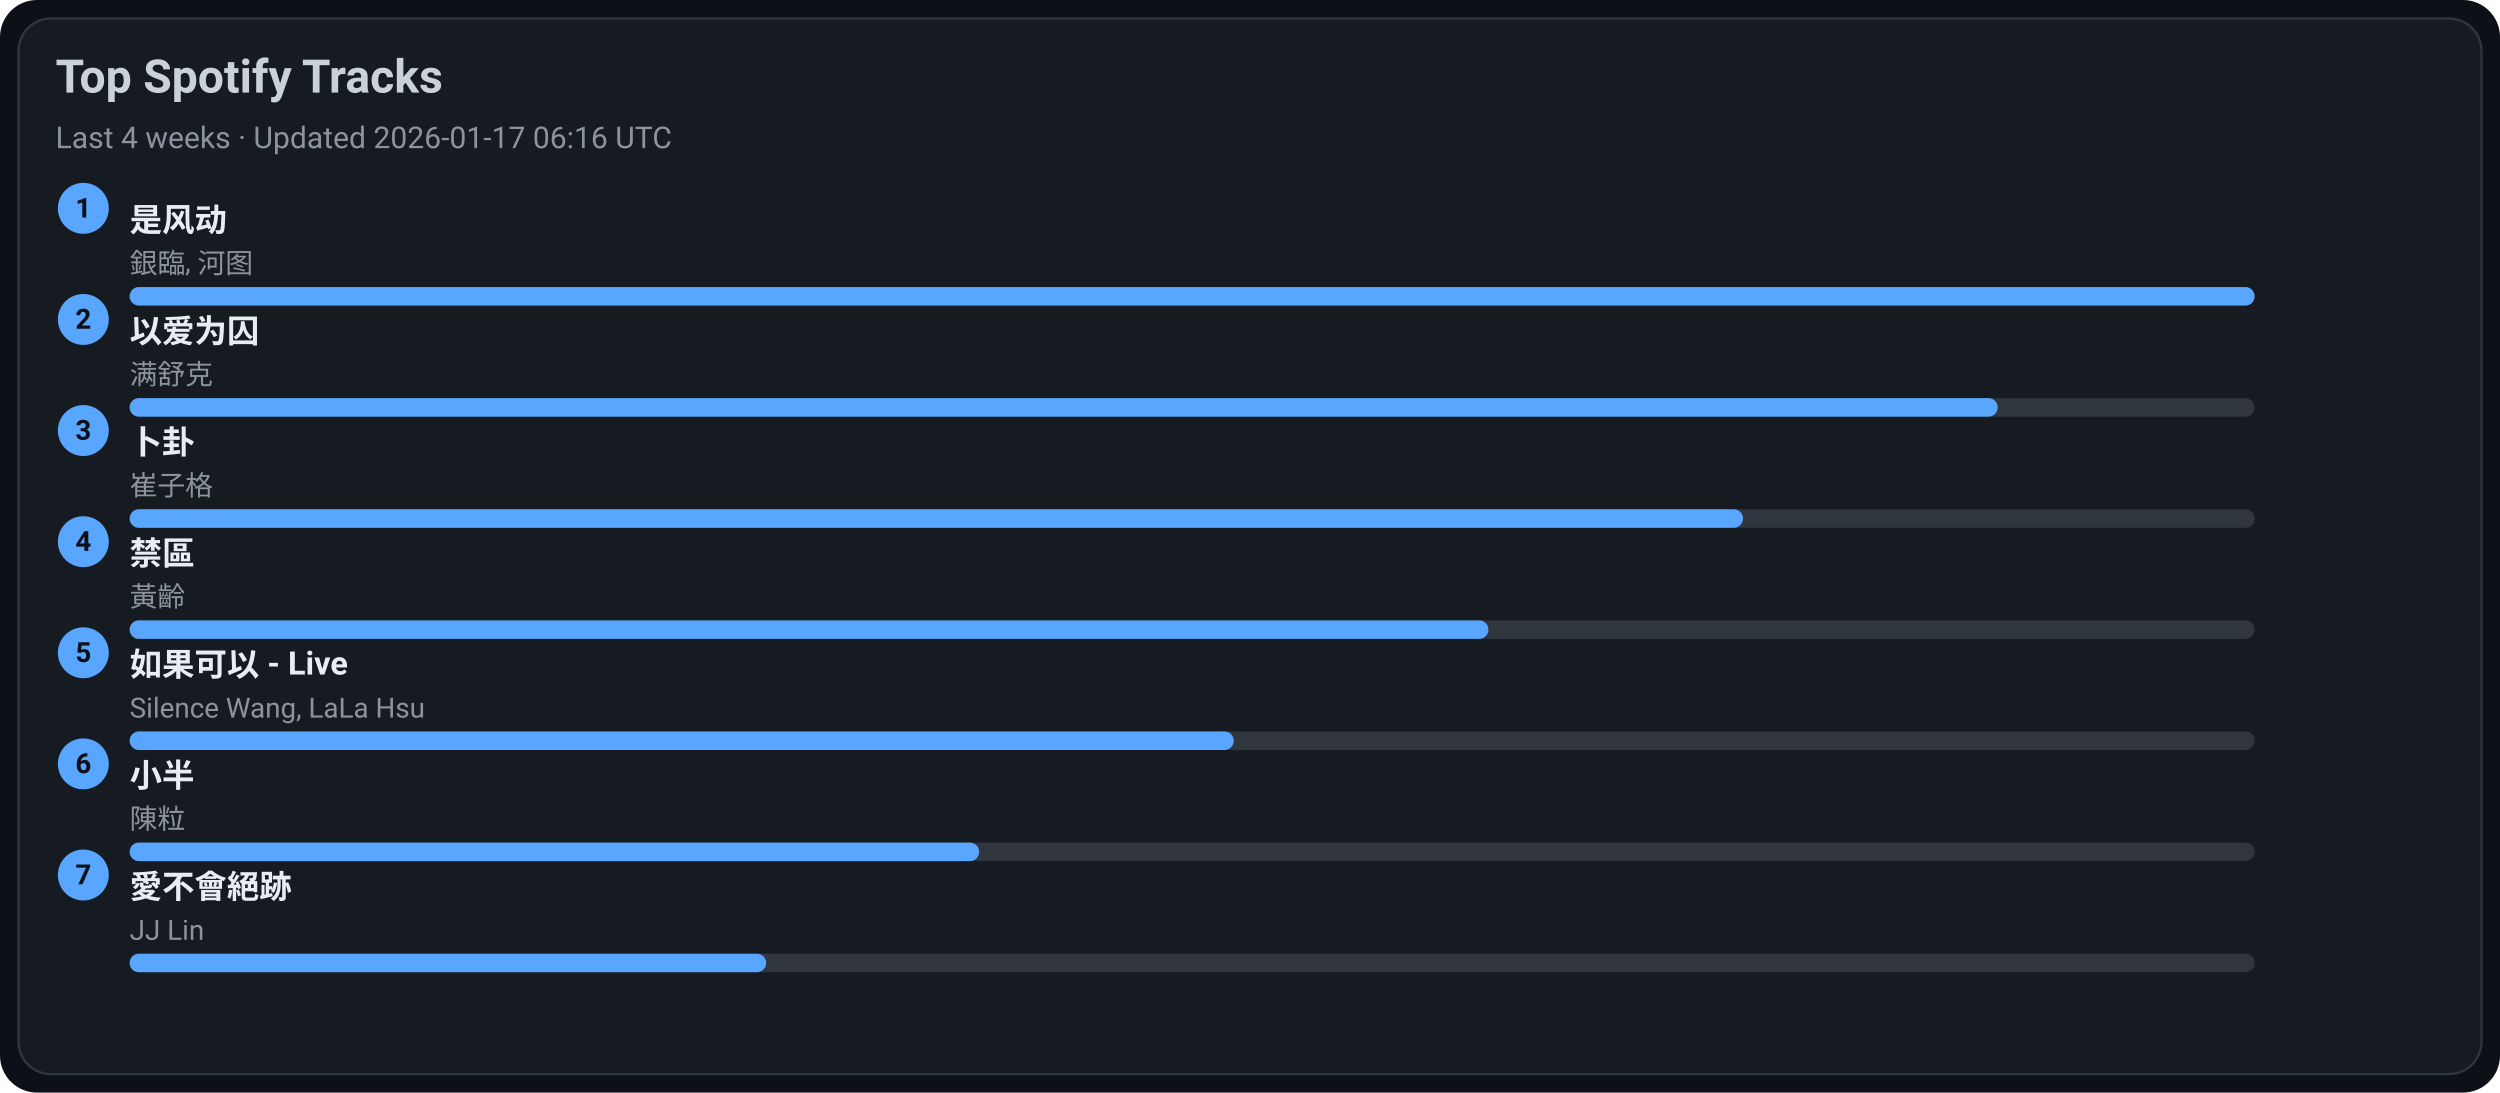
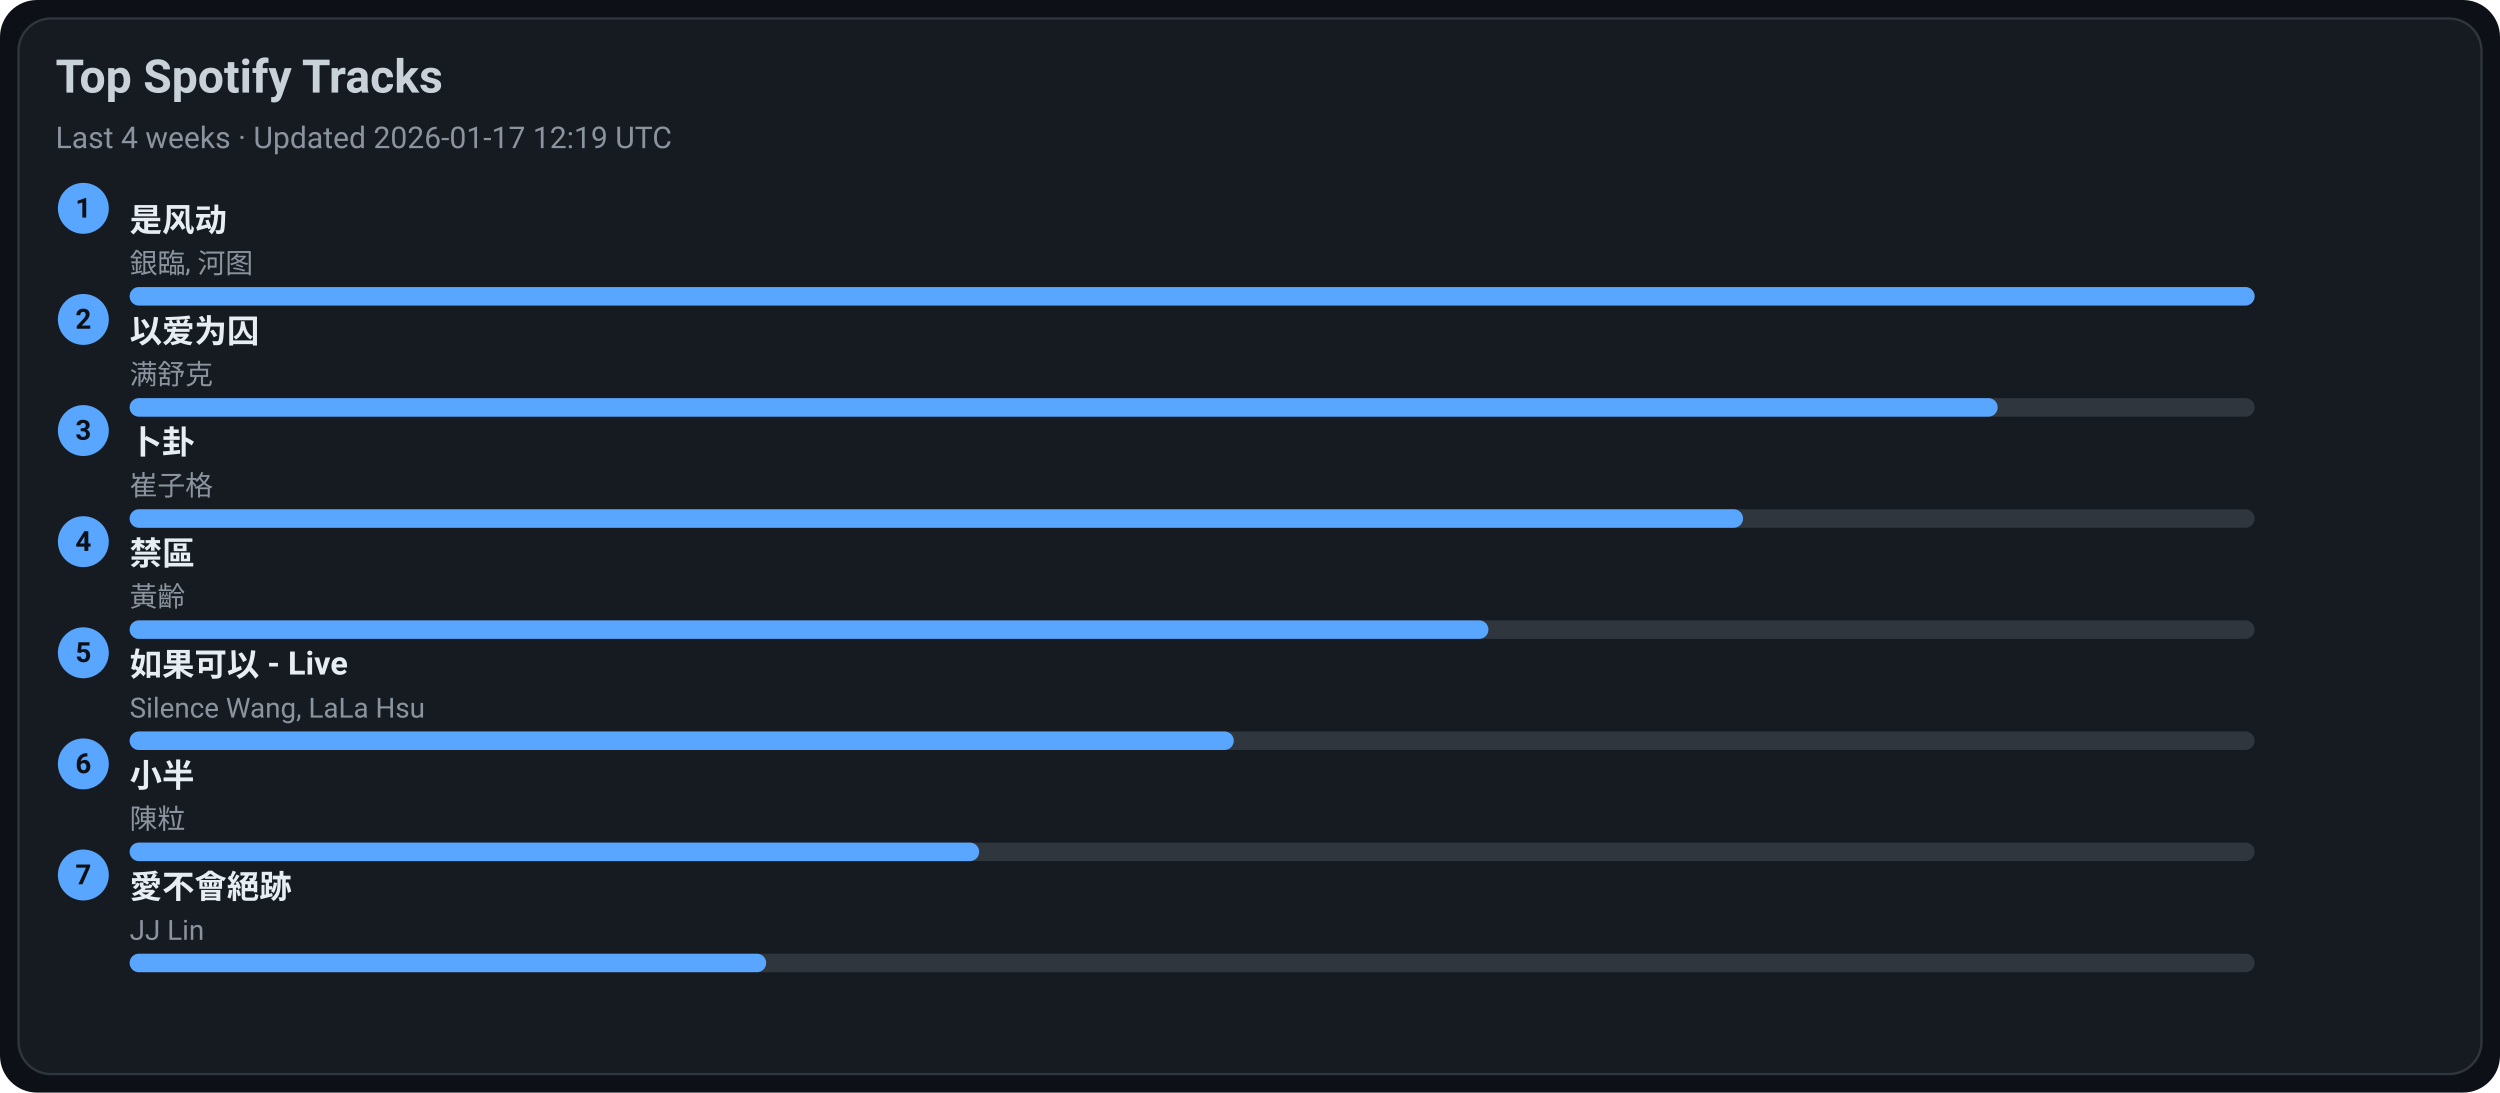
<svg xmlns="http://www.w3.org/2000/svg" width="1080" height="472" viewBox="0 0 1080 472">
  <style>text{font-family:-apple-system,BlinkMacSystemFont,Segoe UI,Roboto,Ubuntu,Helvetica Neue,Arial,Noto Sans,sans-serif}</style>
  <rect width="1080" height="472" rx="16" fill="#0d1117" />
  <rect x="8" y="8" width="1064" height="456" rx="14" fill="#161b22" stroke="#30363d" />
  <text x="24" y="40" font-size="20" fill="#c9d1d9" font-weight="600">Top Spotify Tracks</text>
-   <text x="24" y="64" font-size="13" fill="#8b949e">Last 4 weeks · Updated 2026-01-17 06:16 UTC</text>
+   <text x="24" y="64" font-size="13" fill="#8b949e">Last 4 weeks · Updated 2026-01-17 12:19 UTC</text>
  <circle cx="36" cy="90" r="11" fill="#58a6ff" />
  <text x="36" y="94" text-anchor="middle" font-size="12" fill="#0d1117" font-weight="700">1</text>
  <a href="https://open.spotify.com/track/3lePQ8c4jq7bTePsXEmslh" target="_blank" rel="noopener noreferrer">
    <text x="56" y="100" font-size="14" fill="#e6edf3" font-weight="600">是风动</text>
  </a>
  <text x="56" y="118" font-size="12" fill="#8b949e">銀臨, 河图</text>
  <rect x="56" y="124" width="918" height="8" rx="4" fill="#30363d" />
  <rect x="56" y="124" width="918" height="8" rx="4" fill="#58a6ff" />
  <circle cx="36" cy="138" r="11" fill="#58a6ff" />
  <text x="36" y="142" text-anchor="middle" font-size="12" fill="#0d1117" font-weight="700">2</text>
  <a href="https://open.spotify.com/track/0RW2LEfGQK5BaIho6sSLqf" target="_blank" rel="noopener noreferrer">
    <text x="56" y="148" font-size="14" fill="#e6edf3" font-weight="600">以爱为囚</text>
  </a>
  <text x="56" y="166" font-size="12" fill="#8b949e">满舒克</text>
  <rect x="56" y="172" width="918" height="8" rx="4" fill="#30363d" />
  <rect x="56" y="172" width="807" height="8" rx="4" fill="#58a6ff" />
  <circle cx="36" cy="186" r="11" fill="#58a6ff" />
  <text x="36" y="190" text-anchor="middle" font-size="12" fill="#0d1117" font-weight="700">3</text>
  <a href="https://open.spotify.com/track/4ToeYifpQaikbYa7krOD6s" target="_blank" rel="noopener noreferrer">
    <text x="56" y="196" font-size="14" fill="#e6edf3" font-weight="600">卜卦</text>
  </a>
  <text x="56" y="214" font-size="12" fill="#8b949e">崔子格</text>
  <rect x="56" y="220" width="918" height="8" rx="4" fill="#30363d" />
  <rect x="56" y="220" width="697" height="8" rx="4" fill="#58a6ff" />
  <circle cx="36" cy="234" r="11" fill="#58a6ff" />
  <text x="36" y="238" text-anchor="middle" font-size="12" fill="#0d1117" font-weight="700">4</text>
  <a href="https://open.spotify.com/track/5HAMeMgu9hGL5a8ZwNz6cp" target="_blank" rel="noopener noreferrer">
    <text x="56" y="244" font-size="14" fill="#e6edf3" font-weight="600">禁區</text>
  </a>
  <text x="56" y="262" font-size="12" fill="#8b949e">黃齡</text>
  <rect x="56" y="268" width="918" height="8" rx="4" fill="#30363d" />
  <rect x="56" y="268" width="587" height="8" rx="4" fill="#58a6ff" />
  <circle cx="36" cy="282" r="11" fill="#58a6ff" />
  <text x="36" y="286" text-anchor="middle" font-size="12" fill="#0d1117" font-weight="700">5</text>
  <a href="https://open.spotify.com/track/6IF65dJzfmPcX7jwDegwoo" target="_blank" rel="noopener noreferrer">
    <text x="56" y="292" font-size="14" fill="#e6edf3" font-weight="600">如果可以 - Live</text>
  </a>
  <text x="56" y="310" font-size="12" fill="#8b949e">Silence Wang, LaLa Hsu</text>
  <rect x="56" y="316" width="918" height="8" rx="4" fill="#30363d" />
  <rect x="56" y="316" width="477" height="8" rx="4" fill="#58a6ff" />
  <circle cx="36" cy="330" r="11" fill="#58a6ff" />
  <text x="36" y="334" text-anchor="middle" font-size="12" fill="#0d1117" font-weight="700">6</text>
  <a href="https://open.spotify.com/track/3QxWTqyIT4O9bokIZlNDpo" target="_blank" rel="noopener noreferrer">
    <text x="56" y="340" font-size="14" fill="#e6edf3" font-weight="600">小半</text>
  </a>
  <text x="56" y="358" font-size="12" fill="#8b949e">陳粒</text>
  <rect x="56" y="364" width="918" height="8" rx="4" fill="#30363d" />
  <rect x="56" y="364" width="367" height="8" rx="4" fill="#58a6ff" />
  <circle cx="36" cy="378" r="11" fill="#58a6ff" />
  <text x="36" y="382" text-anchor="middle" font-size="12" fill="#0d1117" font-weight="700">7</text>
  <a href="https://open.spotify.com/track/3zP4GbFEI4GLJMblRgLmdK" target="_blank" rel="noopener noreferrer">
    <text x="56" y="388" font-size="14" fill="#e6edf3" font-weight="600">愛不會絕跡</text>
  </a>
  <text x="56" y="406" font-size="12" fill="#8b949e">JJ Lin</text>
  <rect x="56" y="412" width="918" height="8" rx="4" fill="#30363d" />
  <rect x="56" y="412" width="275" height="8" rx="4" fill="#58a6ff" />
</svg>
